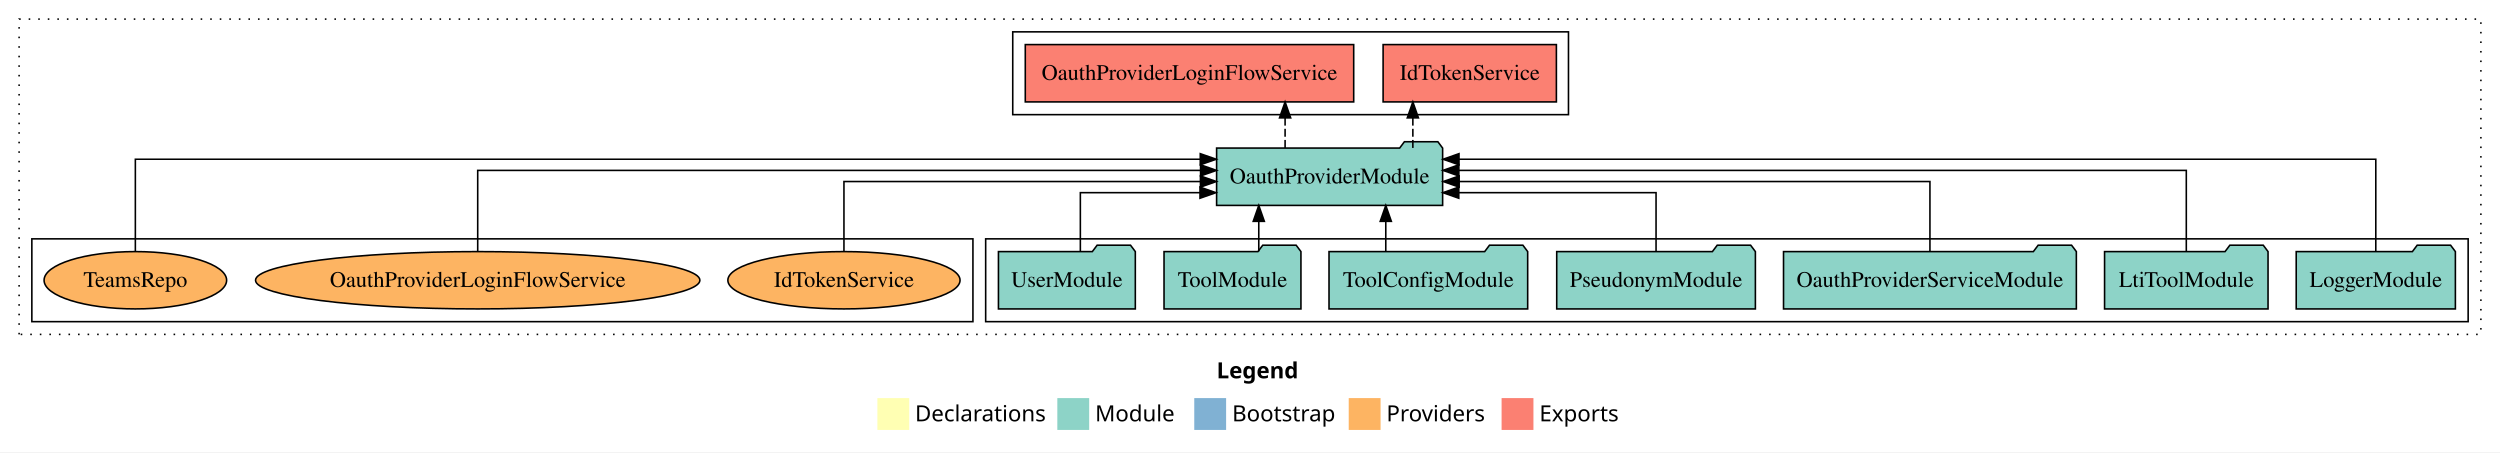
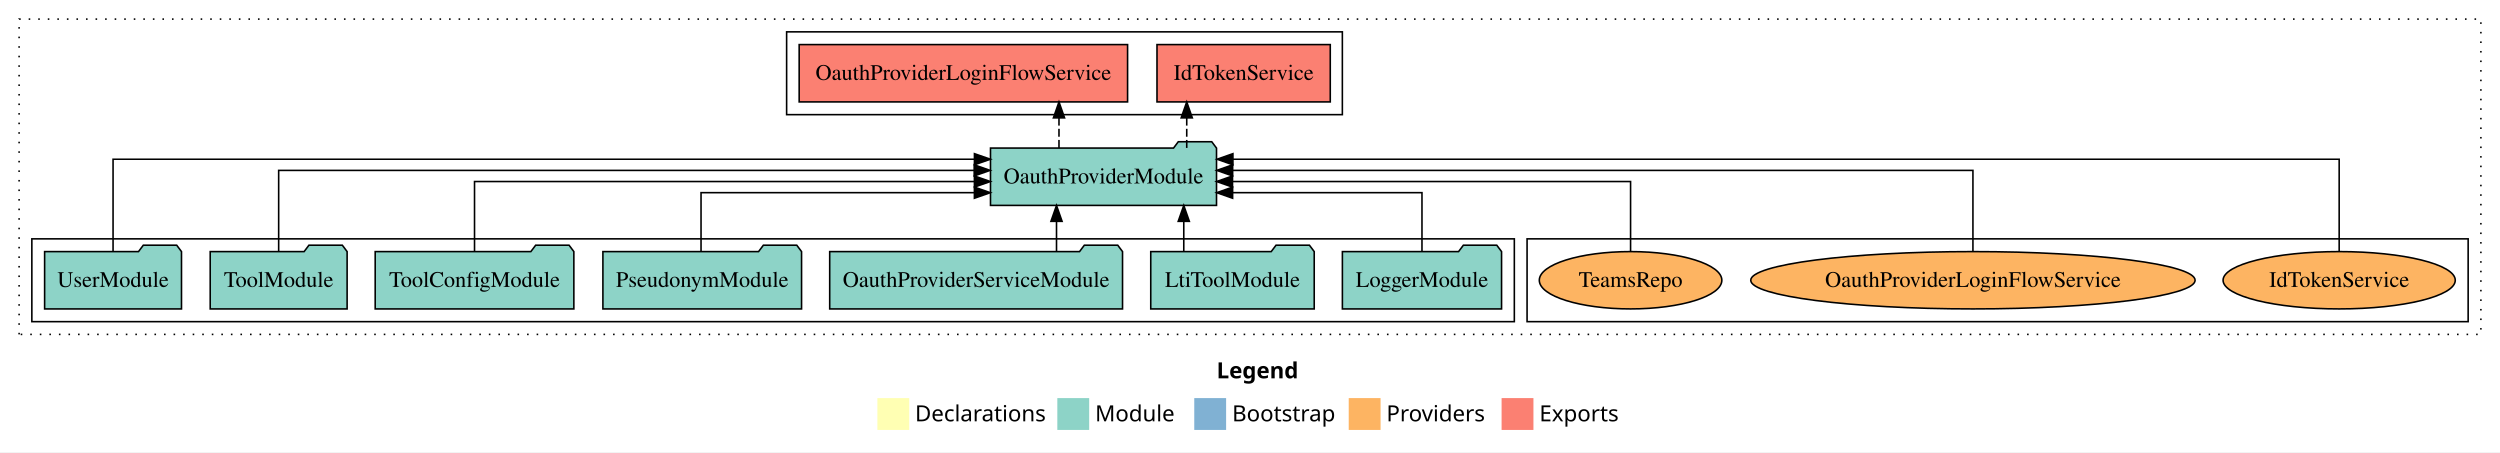
<svg xmlns="http://www.w3.org/2000/svg" width="1570pt" height="284pt" viewBox="0.00 0.00 1570.00 284.00">
  <g id="graph0" class="graph" transform="scale(1 1) rotate(0) translate(4 280)">
    <polygon fill="white" stroke="transparent" points="-4,4 -4,-280 1566,-280 1566,4 -4,4" />
    <text text-anchor="start" x="760.01" y="-42.4" font-family="Times-12" font-weight="bold" font-size="14.00">Legend</text>
    <polygon fill="#ffffb3" stroke="transparent" points="547,-10 547,-30 567,-30 567,-10 547,-10" />
    <text text-anchor="start" x="570.63" y="-15.4" font-family="Times-12" font-size="14.00">  Declarations</text>
    <polygon fill="#8dd3c7" stroke="transparent" points="660,-10 660,-30 680,-30 680,-10 660,-10" />
    <text text-anchor="start" x="683.73" y="-15.4" font-family="Times-12" font-size="14.00">  Module</text>
    <polygon fill="#80b1d3" stroke="transparent" points="746,-10 746,-30 766,-30 766,-10 746,-10" />
    <text text-anchor="start" x="769.78" y="-15.4" font-family="Times-12" font-size="14.00">  Bootstrap</text>
    <polygon fill="#fdb462" stroke="transparent" points="843,-10 843,-30 863,-30 863,-10 843,-10" />
    <text text-anchor="start" x="866.67" y="-15.4" font-family="Times-12" font-size="14.00">  Providers</text>
    <polygon fill="#fb8072" stroke="transparent" points="939,-10 939,-30 959,-30 959,-10 939,-10" />
    <text text-anchor="start" x="962.73" y="-15.4" font-family="Times-12" font-size="14.00">  Exports</text>
    <g id="clust1" class="cluster">
      <polygon fill="none" stroke="black" stroke-dasharray="1,5" points="8,-70 8,-268 1554,-268 1554,-70 8,-70" />
    </g>
-     <g id="clust3" class="cluster">
-       <polygon fill="none" stroke="black" points="615,-78 615,-130 1546,-130 1546,-78 615,-78" />
+     <g id="clust6" class="cluster">
+       <polygon fill="none" stroke="black" points="955,-78 955,-130 1546,-130 1546,-78 955,-78" />
    </g>
    <g id="clust4" class="cluster">
-       <polygon fill="none" stroke="black" points="632,-208 632,-260 981,-260 981,-208 632,-208" />
+       <polygon fill="none" stroke="black" points="490,-208 490,-260 839,-260 839,-208 490,-208" />
    </g>
-     <g id="clust6" class="cluster">
-       <polygon fill="none" stroke="black" points="16,-78 16,-130 607,-130 607,-78 16,-78" />
+     <g id="clust3" class="cluster">
+       <polygon fill="none" stroke="black" points="16,-78 16,-130 947,-130 947,-78 16,-78" />
    </g>
    <g id="node1" class="node">
-       <polygon fill="#8dd3c7" stroke="black" points="1537.98,-122 1534.98,-126 1513.98,-126 1510.98,-122 1438.02,-122 1438.02,-86 1537.98,-86 1537.98,-122" />
-       <text text-anchor="middle" x="1488" y="-99.8" font-family="Times,serif" font-size="14.00">LoggerModule</text>
+       <polygon fill="#8dd3c7" stroke="black" points="938.98,-122 935.98,-126 914.98,-126 911.98,-122 839.02,-122 839.02,-86 938.98,-86 938.98,-122" />
+       <text text-anchor="middle" x="889" y="-99.8" font-family="Times,serif" font-size="14.00">LoggerModule</text>
    </g>
    <g id="node8" class="node">
-       <polygon fill="#8dd3c7" stroke="black" points="901.97,-187 898.97,-191 877.97,-191 874.97,-187 760.03,-187 760.03,-151 901.97,-151 901.97,-187" />
-       <text text-anchor="middle" x="831" y="-164.8" font-family="Times,serif" font-size="14.00">OauthProviderModule</text>
+       <polygon fill="#8dd3c7" stroke="black" points="759.97,-187 756.97,-191 735.97,-191 732.97,-187 618.03,-187 618.03,-151 759.97,-151 759.97,-187" />
+       <text text-anchor="middle" x="689" y="-164.8" font-family="Times,serif" font-size="14.00">OauthProviderModule</text>
    </g>
    <g id="edge1" class="edge">
-       <path fill="none" stroke="black" d="M1488,-122.01C1488,-144.49 1488,-180 1488,-180 1488,-180 912.25,-180 912.25,-180" />
-       <polygon fill="black" stroke="black" points="912.25,-176.5 902.25,-180 912.25,-183.5 912.25,-176.5" />
+       <path fill="none" stroke="black" d="M889,-122.01C889,-138.05 889,-159 889,-159 889,-159 770.08,-159 770.08,-159" />
+       <polygon fill="black" stroke="black" points="770.08,-155.5 760.08,-159 770.08,-162.5 770.08,-155.5" />
    </g>
    <g id="node2" class="node">
-       <polygon fill="#8dd3c7" stroke="black" points="1420.33,-122 1417.33,-126 1396.33,-126 1393.33,-122 1317.67,-122 1317.67,-86 1420.33,-86 1420.33,-122" />
-       <text text-anchor="middle" x="1369" y="-99.8" font-family="Times,serif" font-size="14.00">LtiToolModule</text>
+       <polygon fill="#8dd3c7" stroke="black" points="821.33,-122 818.33,-126 797.33,-126 794.33,-122 718.67,-122 718.67,-86 821.33,-86 821.33,-122" />
+       <text text-anchor="middle" x="770" y="-99.8" font-family="Times,serif" font-size="14.00">LtiToolModule</text>
    </g>
    <g id="edge2" class="edge">
-       <path fill="none" stroke="black" d="M1369,-122.13C1369,-142.57 1369,-173 1369,-173 1369,-173 912.16,-173 912.16,-173" />
-       <polygon fill="black" stroke="black" points="912.16,-169.5 902.16,-173 912.16,-176.5 912.16,-169.5" />
+       <path fill="none" stroke="black" d="M739.41,-122.11C739.41,-122.11 739.41,-140.99 739.41,-140.99" />
+       <polygon fill="black" stroke="black" points="735.91,-140.99 739.41,-150.99 742.91,-140.99 735.91,-140.99" />
    </g>
    <g id="node3" class="node">
-       <polygon fill="#8dd3c7" stroke="black" points="1299.95,-122 1296.95,-126 1275.95,-126 1272.95,-122 1116.05,-122 1116.05,-86 1299.95,-86 1299.95,-122" />
-       <text text-anchor="middle" x="1208" y="-99.8" font-family="Times,serif" font-size="14.00">OauthProviderServiceModule</text>
+       <polygon fill="#8dd3c7" stroke="black" points="700.95,-122 697.95,-126 676.95,-126 673.95,-122 517.05,-122 517.05,-86 700.95,-86 700.95,-122" />
+       <text text-anchor="middle" x="609" y="-99.8" font-family="Times,serif" font-size="14.00">OauthProviderServiceModule</text>
    </g>
    <g id="edge3" class="edge">
-       <path fill="none" stroke="black" d="M1208,-122.27C1208,-140.56 1208,-166 1208,-166 1208,-166 912.35,-166 912.35,-166" />
-       <polygon fill="black" stroke="black" points="912.35,-162.5 902.35,-166 912.35,-169.5 912.35,-162.5" />
+       <path fill="none" stroke="black" d="M659.49,-122.11C659.49,-122.11 659.49,-140.99 659.49,-140.99" />
+       <polygon fill="black" stroke="black" points="655.99,-140.99 659.49,-150.99 662.99,-140.99 655.99,-140.99" />
    </g>
    <g id="node4" class="node">
-       <polygon fill="#8dd3c7" stroke="black" points="1098.38,-122 1095.38,-126 1074.38,-126 1071.38,-122 973.62,-122 973.62,-86 1098.38,-86 1098.38,-122" />
-       <text text-anchor="middle" x="1036" y="-99.8" font-family="Times,serif" font-size="14.00">PseudonymModule</text>
+       <polygon fill="#8dd3c7" stroke="black" points="499.38,-122 496.38,-126 475.38,-126 472.38,-122 374.62,-122 374.62,-86 499.38,-86 499.38,-122" />
+       <text text-anchor="middle" x="437" y="-99.8" font-family="Times,serif" font-size="14.00">PseudonymModule</text>
    </g>
    <g id="edge4" class="edge">
-       <path fill="none" stroke="black" d="M1036,-122.01C1036,-138.05 1036,-159 1036,-159 1036,-159 912.12,-159 912.12,-159" />
-       <polygon fill="black" stroke="black" points="912.12,-155.5 902.12,-159 912.12,-162.5 912.12,-155.5" />
+       <path fill="none" stroke="black" d="M436.25,-122.01C436.25,-138.05 436.25,-159 436.25,-159 436.25,-159 607.92,-159 607.92,-159" />
+       <polygon fill="black" stroke="black" points="607.92,-162.5 617.92,-159 607.92,-155.5 607.92,-162.5" />
    </g>
    <g id="node5" class="node">
-       <polygon fill="#8dd3c7" stroke="black" points="955.38,-122 952.38,-126 931.38,-126 928.38,-122 830.62,-122 830.62,-86 955.38,-86 955.38,-122" />
-       <text text-anchor="middle" x="893" y="-99.8" font-family="Times,serif" font-size="14.00">ToolConfigModule</text>
+       <polygon fill="#8dd3c7" stroke="black" points="356.38,-122 353.38,-126 332.38,-126 329.38,-122 231.62,-122 231.62,-86 356.38,-86 356.38,-122" />
+       <text text-anchor="middle" x="294" y="-99.8" font-family="Times,serif" font-size="14.00">ToolConfigModule</text>
    </g>
    <g id="edge5" class="edge">
-       <path fill="none" stroke="black" d="M866.27,-122.11C866.27,-122.11 866.27,-140.99 866.27,-140.99" />
-       <polygon fill="black" stroke="black" points="862.77,-140.99 866.27,-150.99 869.77,-140.99 862.77,-140.99" />
+       <path fill="none" stroke="black" d="M294,-122.27C294,-140.56 294,-166 294,-166 294,-166 607.93,-166 607.93,-166" />
+       <polygon fill="black" stroke="black" points="607.93,-169.5 617.93,-166 607.93,-162.5 607.93,-169.5" />
    </g>
    <g id="node6" class="node">
-       <polygon fill="#8dd3c7" stroke="black" points="812.99,-122 809.99,-126 788.99,-126 785.99,-122 727.01,-122 727.01,-86 812.99,-86 812.99,-122" />
-       <text text-anchor="middle" x="770" y="-99.8" font-family="Times,serif" font-size="14.00">ToolModule</text>
+       <polygon fill="#8dd3c7" stroke="black" points="213.99,-122 210.99,-126 189.99,-126 186.99,-122 128.01,-122 128.01,-86 213.99,-86 213.99,-122" />
+       <text text-anchor="middle" x="171" y="-99.8" font-family="Times,serif" font-size="14.00">ToolModule</text>
    </g>
    <g id="edge6" class="edge">
-       <path fill="none" stroke="black" d="M786.51,-122.11C786.51,-122.11 786.51,-140.99 786.51,-140.99" />
-       <polygon fill="black" stroke="black" points="783.01,-140.99 786.51,-150.99 790.01,-140.99 783.01,-140.99" />
+       <path fill="none" stroke="black" d="M171,-122.13C171,-142.57 171,-173 171,-173 171,-173 607.79,-173 607.79,-173" />
+       <polygon fill="black" stroke="black" points="607.79,-176.5 617.79,-173 607.79,-169.5 607.79,-176.5" />
    </g>
    <g id="node7" class="node">
-       <polygon fill="#8dd3c7" stroke="black" points="708.98,-122 705.98,-126 684.98,-126 681.98,-122 623.02,-122 623.02,-86 708.98,-86 708.98,-122" />
-       <text text-anchor="middle" x="666" y="-99.8" font-family="Times,serif" font-size="14.00">UserModule</text>
+       <polygon fill="#8dd3c7" stroke="black" points="109.98,-122 106.98,-126 85.98,-126 82.98,-122 24.02,-122 24.02,-86 109.98,-86 109.98,-122" />
+       <text text-anchor="middle" x="67" y="-99.8" font-family="Times,serif" font-size="14.00">UserModule</text>
    </g>
    <g id="edge7" class="edge">
-       <path fill="none" stroke="black" d="M674.46,-122.01C674.46,-138.05 674.46,-159 674.46,-159 674.46,-159 749.6,-159 749.6,-159" />
-       <polygon fill="black" stroke="black" points="749.6,-162.5 759.6,-159 749.6,-155.5 749.6,-162.5" />
+       <path fill="none" stroke="black" d="M67,-122.01C67,-144.49 67,-180 67,-180 67,-180 607.95,-180 607.95,-180" />
+       <polygon fill="black" stroke="black" points="607.95,-183.5 617.95,-180 607.95,-176.5 607.95,-183.5" />
    </g>
    <g id="node9" class="node">
-       <polygon fill="#fb8072" stroke="black" points="973.41,-252 864.59,-252 864.59,-216 973.41,-216 973.41,-252" />
-       <text text-anchor="middle" x="919" y="-229.8" font-family="Times,serif" font-size="14.00">IdTokenService </text>
+       <polygon fill="#fb8072" stroke="black" points="831.41,-252 722.59,-252 722.59,-216 831.41,-216 831.41,-252" />
+       <text text-anchor="middle" x="777" y="-229.8" font-family="Times,serif" font-size="14.00">IdTokenService </text>
    </g>
    <g id="edge8" class="edge">
-       <path fill="none" stroke="black" stroke-dasharray="5,2" d="M883.27,-187.11C883.27,-187.11 883.27,-205.99 883.27,-205.99" />
-       <polygon fill="black" stroke="black" points="879.77,-205.99 883.27,-215.99 886.77,-205.99 879.77,-205.99" />
+       <path fill="none" stroke="black" stroke-dasharray="5,2" d="M741.27,-187.11C741.27,-187.11 741.27,-205.99 741.27,-205.99" />
+       <polygon fill="black" stroke="black" points="737.77,-205.99 741.27,-215.99 744.77,-205.99 737.77,-205.99" />
    </g>
    <g id="node10" class="node">
-       <polygon fill="#fb8072" stroke="black" points="846.12,-252 639.88,-252 639.88,-216 846.12,-216 846.12,-252" />
-       <text text-anchor="middle" x="743" y="-229.8" font-family="Times,serif" font-size="14.00">OauthProviderLoginFlowService </text>
+       <polygon fill="#fb8072" stroke="black" points="704.12,-252 497.88,-252 497.88,-216 704.12,-216 704.12,-252" />
+       <text text-anchor="middle" x="601" y="-229.8" font-family="Times,serif" font-size="14.00">OauthProviderLoginFlowService </text>
    </g>
    <g id="edge9" class="edge">
-       <path fill="none" stroke="black" stroke-dasharray="5,2" d="M803.04,-187.11C803.04,-187.11 803.04,-205.99 803.04,-205.99" />
-       <polygon fill="black" stroke="black" points="799.54,-205.99 803.04,-215.99 806.54,-205.99 799.54,-205.99" />
+       <path fill="none" stroke="black" stroke-dasharray="5,2" d="M661.04,-187.11C661.04,-187.11 661.04,-205.99 661.04,-205.99" />
+       <polygon fill="black" stroke="black" points="657.54,-205.99 661.04,-215.99 664.54,-205.99 657.54,-205.99" />
    </g>
    <g id="node11" class="node">
-       <ellipse fill="#fdb462" stroke="black" cx="526" cy="-104" rx="72.91" ry="18" />
-       <text text-anchor="middle" x="526" y="-99.8" font-family="Times,serif" font-size="14.00">IdTokenService</text>
+       <ellipse fill="#fdb462" stroke="black" cx="1465" cy="-104" rx="72.91" ry="18" />
+       <text text-anchor="middle" x="1465" y="-99.8" font-family="Times,serif" font-size="14.00">IdTokenService</text>
    </g>
    <g id="edge10" class="edge">
-       <path fill="none" stroke="black" d="M526,-122.27C526,-140.56 526,-166 526,-166 526,-166 749.88,-166 749.88,-166" />
-       <polygon fill="black" stroke="black" points="749.88,-169.5 759.88,-166 749.88,-162.5 749.88,-169.5" />
+       <path fill="none" stroke="black" d="M1465,-122.01C1465,-144.49 1465,-180 1465,-180 1465,-180 770.27,-180 770.27,-180" />
+       <polygon fill="black" stroke="black" points="770.27,-176.5 760.27,-180 770.27,-183.5 770.27,-176.5" />
    </g>
    <g id="node12" class="node">
-       <ellipse fill="#fdb462" stroke="black" cx="296" cy="-104" rx="139.53" ry="18" />
-       <text text-anchor="middle" x="296" y="-99.8" font-family="Times,serif" font-size="14.00">OauthProviderLoginFlowService</text>
+       <ellipse fill="#fdb462" stroke="black" cx="1235" cy="-104" rx="139.53" ry="18" />
+       <text text-anchor="middle" x="1235" y="-99.8" font-family="Times,serif" font-size="14.00">OauthProviderLoginFlowService</text>
    </g>
    <g id="edge11" class="edge">
-       <path fill="none" stroke="black" d="M296,-122.13C296,-142.57 296,-173 296,-173 296,-173 749.96,-173 749.96,-173" />
-       <polygon fill="black" stroke="black" points="749.96,-176.5 759.96,-173 749.96,-169.5 749.96,-176.5" />
+       <path fill="none" stroke="black" d="M1235,-122.13C1235,-142.57 1235,-173 1235,-173 1235,-173 770.1,-173 770.1,-173" />
+       <polygon fill="black" stroke="black" points="770.1,-169.5 760.1,-173 770.1,-176.5 770.1,-169.5" />
    </g>
    <g id="node13" class="node">
-       <ellipse fill="#fdb462" stroke="black" cx="81" cy="-104" rx="57.32" ry="18" />
-       <text text-anchor="middle" x="81" y="-99.8" font-family="Times,serif" font-size="14.00">TeamsRepo</text>
+       <ellipse fill="#fdb462" stroke="black" cx="1020" cy="-104" rx="57.32" ry="18" />
+       <text text-anchor="middle" x="1020" y="-99.8" font-family="Times,serif" font-size="14.00">TeamsRepo</text>
    </g>
    <g id="edge12" class="edge">
-       <path fill="none" stroke="black" d="M81,-122.01C81,-144.49 81,-180 81,-180 81,-180 749.77,-180 749.77,-180" />
-       <polygon fill="black" stroke="black" points="749.77,-183.5 759.77,-180 749.77,-176.5 749.77,-183.5" />
+       <path fill="none" stroke="black" d="M1020,-122.27C1020,-140.56 1020,-166 1020,-166 1020,-166 770.01,-166 770.01,-166" />
+       <polygon fill="black" stroke="black" points="770.01,-162.5 760.01,-166 770.01,-169.5 770.01,-162.5" />
    </g>
  </g>
</svg>
